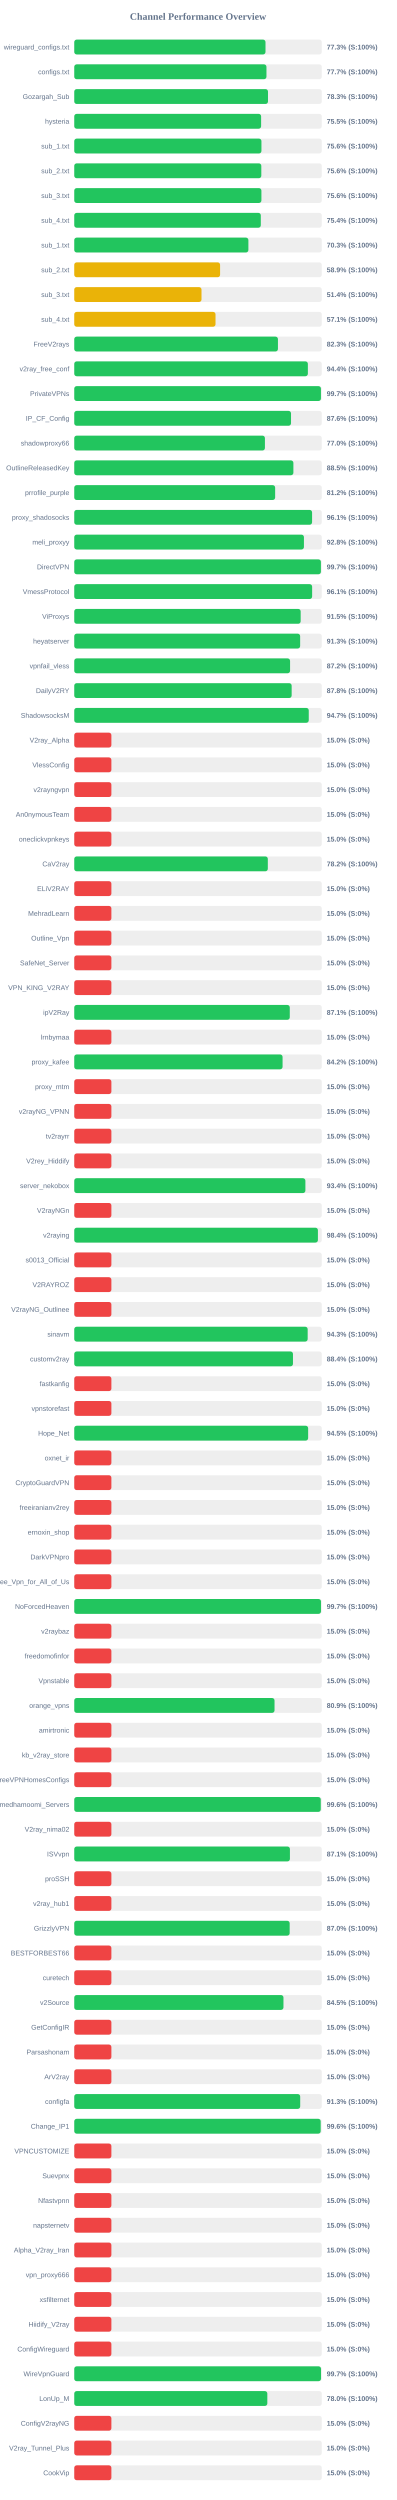
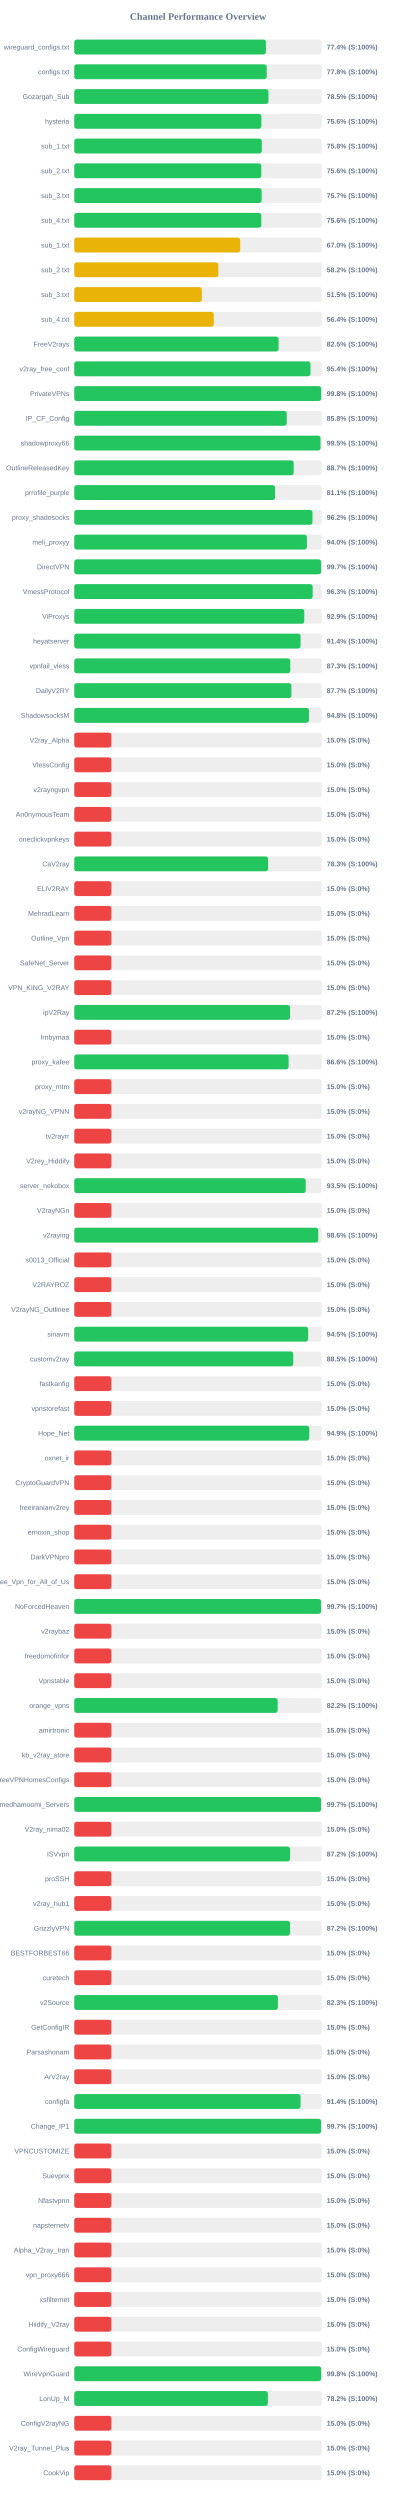
<svg xmlns="http://www.w3.org/2000/svg" width="800" height="5050" version="1.1">
  <style>
        .row { font: 14px Arial; fill: #64748b; }
        .score { font: bold 14px Arial; fill: #64748b; }
    </style>
  <text x="400" y="40" text-anchor="middle" font-size="20px" font-weight="bold" fill="#64748b">Channel Performance Overview</text>
  <rect x="150" y="80" width="500" height="30" fill="#eee" rx="5" />
-   <rect x="150" y="80" width="386.3" height="30" fill="#22c55e" rx="5" />
+   <rect x="150" y="80" width="387.15" height="30" fill="#22c55e" rx="5" />
  <text x="140" y="100" text-anchor="end" class="row">wireguard_configs.txt</text>
-   <text x="660" y="100" text-anchor="start" class="score">77.3% (S:100%)</text>
+   <text x="660" y="100" text-anchor="start" class="score">77.4% (S:100%)</text>
  <rect x="150" y="130" width="500" height="30" fill="#eee" rx="5" />
-   <rect x="150" y="130" width="388.25" height="30" fill="#22c55e" rx="5" />
+   <rect x="150" y="130" width="388.85" height="30" fill="#22c55e" rx="5" />
  <text x="140" y="150" text-anchor="end" class="row">configs.txt</text>
-   <text x="660" y="150" text-anchor="start" class="score">77.7% (S:100%)</text>
+   <text x="660" y="150" text-anchor="start" class="score">77.8% (S:100%)</text>
  <rect x="150" y="180" width="500" height="30" fill="#eee" rx="5" />
-   <rect x="150" y="180" width="391.35" height="30" fill="#22c55e" rx="5" />
+   <rect x="150" y="180" width="392.3" height="30" fill="#22c55e" rx="5" />
  <text x="140" y="200" text-anchor="end" class="row">Gozargah_Sub</text>
-   <text x="660" y="200" text-anchor="start" class="score">78.3% (S:100%)</text>
+   <text x="660" y="200" text-anchor="start" class="score">78.5% (S:100%)</text>
  <rect x="150" y="230" width="500" height="30" fill="#eee" rx="5" />
-   <rect x="150" y="230" width="377.45" height="30" fill="#22c55e" rx="5" />
+   <rect x="150" y="230" width="377.95" height="30" fill="#22c55e" rx="5" />
  <text x="140" y="250" text-anchor="end" class="row">hysteria</text>
-   <text x="660" y="250" text-anchor="start" class="score">75.5% (S:100%)</text>
+   <text x="660" y="250" text-anchor="start" class="score">75.6% (S:100%)</text>
  <rect x="150" y="280" width="500" height="30" fill="#eee" rx="5" />
-   <rect x="150" y="280" width="378.1" height="30" fill="#22c55e" rx="5" />
+   <rect x="150" y="280" width="378.85" height="30" fill="#22c55e" rx="5" />
  <text x="140" y="300" text-anchor="end" class="row">sub_1.txt</text>
-   <text x="660" y="300" text-anchor="start" class="score">75.6% (S:100%)</text>
+   <text x="660" y="300" text-anchor="start" class="score">75.8% (S:100%)</text>
  <rect x="150" y="330" width="500" height="30" fill="#eee" rx="5" />
  <rect x="150" y="330" width="377.85" height="30" fill="#22c55e" rx="5" />
  <text x="140" y="350" text-anchor="end" class="row">sub_2.txt</text>
  <text x="660" y="350" text-anchor="start" class="score">75.6% (S:100%)</text>
  <rect x="150" y="380" width="500" height="30" fill="#eee" rx="5" />
-   <rect x="150" y="380" width="378.05" height="30" fill="#22c55e" rx="5" />
+   <rect x="150" y="380" width="378.5" height="30" fill="#22c55e" rx="5" />
  <text x="140" y="400" text-anchor="end" class="row">sub_3.txt</text>
-   <text x="660" y="400" text-anchor="start" class="score">75.6% (S:100%)</text>
+   <text x="660" y="400" text-anchor="start" class="score">75.7% (S:100%)</text>
  <rect x="150" y="430" width="500" height="30" fill="#eee" rx="5" />
-   <rect x="150" y="430" width="376.85" height="30" fill="#22c55e" rx="5" />
+   <rect x="150" y="430" width="377.85" height="30" fill="#22c55e" rx="5" />
  <text x="140" y="450" text-anchor="end" class="row">sub_4.txt</text>
-   <text x="660" y="450" text-anchor="start" class="score">75.4% (S:100%)</text>
+   <text x="660" y="450" text-anchor="start" class="score">75.6% (S:100%)</text>
  <rect x="150" y="480" width="500" height="30" fill="#eee" rx="5" />
-   <rect x="150" y="480" width="351.75" height="30" fill="#22c55e" rx="5" />
+   <rect x="150" y="480" width="335.25" height="30" fill="#eab308" rx="5" />
  <text x="140" y="500" text-anchor="end" class="row">sub_1.txt</text>
-   <text x="660" y="500" text-anchor="start" class="score">70.3% (S:100%)</text>
+   <text x="660" y="500" text-anchor="start" class="score">67.0% (S:100%)</text>
  <rect x="150" y="530" width="500" height="30" fill="#eee" rx="5" />
-   <rect x="150" y="530" width="294.6" height="30" fill="#eab308" rx="5" />
+   <rect x="150" y="530" width="291.0" height="30" fill="#eab308" rx="5" />
  <text x="140" y="550" text-anchor="end" class="row">sub_2.txt</text>
-   <text x="660" y="550" text-anchor="start" class="score">58.9% (S:100%)</text>
+   <text x="660" y="550" text-anchor="start" class="score">58.2% (S:100%)</text>
  <rect x="150" y="580" width="500" height="30" fill="#eee" rx="5" />
-   <rect x="150" y="580" width="257.05" height="30" fill="#eab308" rx="5" />
+   <rect x="150" y="580" width="257.75" height="30" fill="#eab308" rx="5" />
  <text x="140" y="600" text-anchor="end" class="row">sub_3.txt</text>
-   <text x="660" y="600" text-anchor="start" class="score">51.4% (S:100%)</text>
+   <text x="660" y="600" text-anchor="start" class="score">51.5% (S:100%)</text>
  <rect x="150" y="630" width="500" height="30" fill="#eee" rx="5" />
-   <rect x="150" y="630" width="285.35" height="30" fill="#eab308" rx="5" />
+   <rect x="150" y="630" width="281.8" height="30" fill="#eab308" rx="5" />
  <text x="140" y="650" text-anchor="end" class="row">sub_4.txt</text>
-   <text x="660" y="650" text-anchor="start" class="score">57.1% (S:100%)</text>
+   <text x="660" y="650" text-anchor="start" class="score">56.4% (S:100%)</text>
  <rect x="150" y="680" width="500" height="30" fill="#eee" rx="5" />
-   <rect x="150" y="680" width="411.45" height="30" fill="#22c55e" rx="5" />
+   <rect x="150" y="680" width="412.75" height="30" fill="#22c55e" rx="5" />
  <text x="140" y="700" text-anchor="end" class="row">FreeV2rays</text>
-   <text x="660" y="700" text-anchor="start" class="score">82.3% (S:100%)</text>
+   <text x="660" y="700" text-anchor="start" class="score">82.5% (S:100%)</text>
  <rect x="150" y="730" width="500" height="30" fill="#eee" rx="5" />
-   <rect x="150" y="730" width="471.9" height="30" fill="#22c55e" rx="5" />
+   <rect x="150" y="730" width="477.2" height="30" fill="#22c55e" rx="5" />
  <text x="140" y="750" text-anchor="end" class="row">v2ray_free_conf</text>
-   <text x="660" y="750" text-anchor="start" class="score">94.4% (S:100%)</text>
+   <text x="660" y="750" text-anchor="start" class="score">95.4% (S:100%)</text>
  <rect x="150" y="780" width="500" height="30" fill="#eee" rx="5" />
-   <rect x="150" y="780" width="498.3" height="30" fill="#22c55e" rx="5" />
+   <rect x="150" y="780" width="498.8" height="30" fill="#22c55e" rx="5" />
  <text x="140" y="800" text-anchor="end" class="row">PrivateVPNs</text>
-   <text x="660" y="800" text-anchor="start" class="score">99.7% (S:100%)</text>
+   <text x="660" y="800" text-anchor="start" class="score">99.8% (S:100%)</text>
  <rect x="150" y="830" width="500" height="30" fill="#eee" rx="5" />
-   <rect x="150" y="830" width="437.85" height="30" fill="#22c55e" rx="5" />
+   <rect x="150" y="830" width="429.25" height="30" fill="#22c55e" rx="5" />
  <text x="140" y="850" text-anchor="end" class="row">IP_CF_Config</text>
-   <text x="660" y="850" text-anchor="start" class="score">87.6% (S:100%)</text>
+   <text x="660" y="850" text-anchor="start" class="score">85.8% (S:100%)</text>
  <rect x="150" y="880" width="500" height="30" fill="#eee" rx="5" />
-   <rect x="150" y="880" width="385.15" height="30" fill="#22c55e" rx="5" />
+   <rect x="150" y="880" width="497.4" height="30" fill="#22c55e" rx="5" />
  <text x="140" y="900" text-anchor="end" class="row">shadowproxy66</text>
-   <text x="660" y="900" text-anchor="start" class="score">77.0% (S:100%)</text>
+   <text x="660" y="900" text-anchor="start" class="score">99.5% (S:100%)</text>
  <rect x="150" y="930" width="500" height="30" fill="#eee" rx="5" />
-   <rect x="150" y="930" width="442.65" height="30" fill="#22c55e" rx="5" />
+   <rect x="150" y="930" width="443.25" height="30" fill="#22c55e" rx="5" />
  <text x="140" y="950" text-anchor="end" class="row">OutlineReleasedKey</text>
-   <text x="660" y="950" text-anchor="start" class="score">88.5% (S:100%)</text>
+   <text x="660" y="950" text-anchor="start" class="score">88.7% (S:100%)</text>
  <rect x="150" y="980" width="500" height="30" fill="#eee" rx="5" />
-   <rect x="150" y="980" width="405.8" height="30" fill="#22c55e" rx="5" />
+   <rect x="150" y="980" width="405.7" height="30" fill="#22c55e" rx="5" />
  <text x="140" y="1000" text-anchor="end" class="row">prrofile_purple</text>
-   <text x="660" y="1000" text-anchor="start" class="score">81.2% (S:100%)</text>
+   <text x="660" y="1000" text-anchor="start" class="score">81.1% (S:100%)</text>
  <rect x="150" y="1030" width="500" height="30" fill="#eee" rx="5" />
-   <rect x="150" y="1030" width="480.4" height="30" fill="#22c55e" rx="5" />
+   <rect x="150" y="1030" width="481.2" height="30" fill="#22c55e" rx="5" />
  <text x="140" y="1050" text-anchor="end" class="row">proxy_shadosocks</text>
-   <text x="660" y="1050" text-anchor="start" class="score">96.1% (S:100%)</text>
+   <text x="660" y="1050" text-anchor="start" class="score">96.2% (S:100%)</text>
  <rect x="150" y="1080" width="500" height="30" fill="#eee" rx="5" />
-   <rect x="150" y="1080" width="463.95" height="30" fill="#22c55e" rx="5" />
+   <rect x="150" y="1080" width="469.95" height="30" fill="#22c55e" rx="5" />
  <text x="140" y="1100" text-anchor="end" class="row">meli_proxyy</text>
-   <text x="660" y="1100" text-anchor="start" class="score">92.8% (S:100%)</text>
+   <text x="660" y="1100" text-anchor="start" class="score">94.0% (S:100%)</text>
  <rect x="150" y="1130" width="500" height="30" fill="#eee" rx="5" />
-   <rect x="150" y="1130" width="498.25" height="30" fill="#22c55e" rx="5" />
+   <rect x="150" y="1130" width="498.7" height="30" fill="#22c55e" rx="5" />
  <text x="140" y="1150" text-anchor="end" class="row">DirectVPN</text>
  <text x="660" y="1150" text-anchor="start" class="score">99.7% (S:100%)</text>
  <rect x="150" y="1180" width="500" height="30" fill="#eee" rx="5" />
-   <rect x="150" y="1180" width="480.5" height="30" fill="#22c55e" rx="5" />
+   <rect x="150" y="1180" width="481.6" height="30" fill="#22c55e" rx="5" />
  <text x="140" y="1200" text-anchor="end" class="row">VmessProtocol</text>
-   <text x="660" y="1200" text-anchor="start" class="score">96.1% (S:100%)</text>
+   <text x="660" y="1200" text-anchor="start" class="score">96.3% (S:100%)</text>
  <rect x="150" y="1230" width="500" height="30" fill="#eee" rx="5" />
-   <rect x="150" y="1230" width="457.35" height="30" fill="#22c55e" rx="5" />
+   <rect x="150" y="1230" width="464.6" height="30" fill="#22c55e" rx="5" />
  <text x="140" y="1250" text-anchor="end" class="row">ViProxys</text>
-   <text x="660" y="1250" text-anchor="start" class="score">91.5% (S:100%)</text>
+   <text x="660" y="1250" text-anchor="start" class="score">92.9% (S:100%)</text>
  <rect x="150" y="1280" width="500" height="30" fill="#eee" rx="5" />
-   <rect x="150" y="1280" width="456.3" height="30" fill="#22c55e" rx="5" />
+   <rect x="150" y="1280" width="457.15" height="30" fill="#22c55e" rx="5" />
  <text x="140" y="1300" text-anchor="end" class="row">heyatserver</text>
-   <text x="660" y="1300" text-anchor="start" class="score">91.3% (S:100%)</text>
+   <text x="660" y="1300" text-anchor="start" class="score">91.4% (S:100%)</text>
  <rect x="150" y="1330" width="500" height="30" fill="#eee" rx="5" />
-   <rect x="150" y="1330" width="435.95" height="30" fill="#22c55e" rx="5" />
+   <rect x="150" y="1330" width="436.35" height="30" fill="#22c55e" rx="5" />
  <text x="140" y="1350" text-anchor="end" class="row">vpnfail_vless</text>
-   <text x="660" y="1350" text-anchor="start" class="score">87.2% (S:100%)</text>
+   <text x="660" y="1350" text-anchor="start" class="score">87.3% (S:100%)</text>
  <rect x="150" y="1380" width="500" height="30" fill="#eee" rx="5" />
-   <rect x="150" y="1380" width="439.15" height="30" fill="#22c55e" rx="5" />
+   <rect x="150" y="1380" width="438.6" height="30" fill="#22c55e" rx="5" />
  <text x="140" y="1400" text-anchor="end" class="row">DailyV2RY</text>
-   <text x="660" y="1400" text-anchor="start" class="score">87.8% (S:100%)</text>
+   <text x="660" y="1400" text-anchor="start" class="score">87.7% (S:100%)</text>
  <rect x="150" y="1430" width="500" height="30" fill="#eee" rx="5" />
-   <rect x="150" y="1430" width="473.7" height="30" fill="#22c55e" rx="5" />
+   <rect x="150" y="1430" width="474.1" height="30" fill="#22c55e" rx="5" />
  <text x="140" y="1450" text-anchor="end" class="row">ShadowsocksM</text>
-   <text x="660" y="1450" text-anchor="start" class="score">94.7% (S:100%)</text>
+   <text x="660" y="1450" text-anchor="start" class="score">94.8% (S:100%)</text>
  <rect x="150" y="1480" width="500" height="30" fill="#eee" rx="5" />
  <rect x="150" y="1480" width="75.0" height="30" fill="#ef4444" rx="5" />
  <text x="140" y="1500" text-anchor="end" class="row">V2ray_Alpha</text>
  <text x="660" y="1500" text-anchor="start" class="score">15.0% (S:0%)</text>
  <rect x="150" y="1530" width="500" height="30" fill="#eee" rx="5" />
  <rect x="150" y="1530" width="75.0" height="30" fill="#ef4444" rx="5" />
  <text x="140" y="1550" text-anchor="end" class="row">VlessConfig</text>
  <text x="660" y="1550" text-anchor="start" class="score">15.0% (S:0%)</text>
  <rect x="150" y="1580" width="500" height="30" fill="#eee" rx="5" />
  <rect x="150" y="1580" width="75.0" height="30" fill="#ef4444" rx="5" />
  <text x="140" y="1600" text-anchor="end" class="row">v2rayngvpn</text>
  <text x="660" y="1600" text-anchor="start" class="score">15.0% (S:0%)</text>
  <rect x="150" y="1630" width="500" height="30" fill="#eee" rx="5" />
  <rect x="150" y="1630" width="75.0" height="30" fill="#ef4444" rx="5" />
  <text x="140" y="1650" text-anchor="end" class="row">An0nymousTeam</text>
  <text x="660" y="1650" text-anchor="start" class="score">15.0% (S:0%)</text>
  <rect x="150" y="1680" width="500" height="30" fill="#eee" rx="5" />
  <rect x="150" y="1680" width="75.0" height="30" fill="#ef4444" rx="5" />
  <text x="140" y="1700" text-anchor="end" class="row">oneclickvpnkeys</text>
  <text x="660" y="1700" text-anchor="start" class="score">15.0% (S:0%)</text>
  <rect x="150" y="1730" width="500" height="30" fill="#eee" rx="5" />
-   <rect x="150" y="1730" width="391.0" height="30" fill="#22c55e" rx="5" />
+   <rect x="150" y="1730" width="391.5" height="30" fill="#22c55e" rx="5" />
  <text x="140" y="1750" text-anchor="end" class="row">CaV2ray</text>
-   <text x="660" y="1750" text-anchor="start" class="score">78.2% (S:100%)</text>
+   <text x="660" y="1750" text-anchor="start" class="score">78.3% (S:100%)</text>
  <rect x="150" y="1780" width="500" height="30" fill="#eee" rx="5" />
  <rect x="150" y="1780" width="75.0" height="30" fill="#ef4444" rx="5" />
  <text x="140" y="1800" text-anchor="end" class="row">ELiV2RAY</text>
  <text x="660" y="1800" text-anchor="start" class="score">15.0% (S:0%)</text>
  <rect x="150" y="1830" width="500" height="30" fill="#eee" rx="5" />
  <rect x="150" y="1830" width="75.0" height="30" fill="#ef4444" rx="5" />
  <text x="140" y="1850" text-anchor="end" class="row">MehradLearn</text>
  <text x="660" y="1850" text-anchor="start" class="score">15.0% (S:0%)</text>
  <rect x="150" y="1880" width="500" height="30" fill="#eee" rx="5" />
  <rect x="150" y="1880" width="75.0" height="30" fill="#ef4444" rx="5" />
  <text x="140" y="1900" text-anchor="end" class="row">Outline_Vpn</text>
  <text x="660" y="1900" text-anchor="start" class="score">15.0% (S:0%)</text>
  <rect x="150" y="1930" width="500" height="30" fill="#eee" rx="5" />
  <rect x="150" y="1930" width="75.0" height="30" fill="#ef4444" rx="5" />
  <text x="140" y="1950" text-anchor="end" class="row">SafeNet_Server</text>
  <text x="660" y="1950" text-anchor="start" class="score">15.0% (S:0%)</text>
  <rect x="150" y="1980" width="500" height="30" fill="#eee" rx="5" />
  <rect x="150" y="1980" width="75.0" height="30" fill="#ef4444" rx="5" />
  <text x="140" y="2000" text-anchor="end" class="row">VPN_KING_V2RAY</text>
  <text x="660" y="2000" text-anchor="start" class="score">15.0% (S:0%)</text>
  <rect x="150" y="2030" width="500" height="30" fill="#eee" rx="5" />
-   <rect x="150" y="2030" width="435.35" height="30" fill="#22c55e" rx="5" />
+   <rect x="150" y="2030" width="435.8" height="30" fill="#22c55e" rx="5" />
  <text x="140" y="2050" text-anchor="end" class="row">ipV2Ray</text>
-   <text x="660" y="2050" text-anchor="start" class="score">87.1% (S:100%)</text>
+   <text x="660" y="2050" text-anchor="start" class="score">87.2% (S:100%)</text>
  <rect x="150" y="2080" width="500" height="30" fill="#eee" rx="5" />
  <rect x="150" y="2080" width="75.0" height="30" fill="#ef4444" rx="5" />
  <text x="140" y="2100" text-anchor="end" class="row">lrnbymaa</text>
  <text x="660" y="2100" text-anchor="start" class="score">15.0% (S:0%)</text>
  <rect x="150" y="2130" width="500" height="30" fill="#eee" rx="5" />
-   <rect x="150" y="2130" width="420.8" height="30" fill="#22c55e" rx="5" />
+   <rect x="150" y="2130" width="432.95" height="30" fill="#22c55e" rx="5" />
  <text x="140" y="2150" text-anchor="end" class="row">proxy_kafee</text>
-   <text x="660" y="2150" text-anchor="start" class="score">84.2% (S:100%)</text>
+   <text x="660" y="2150" text-anchor="start" class="score">86.6% (S:100%)</text>
  <rect x="150" y="2180" width="500" height="30" fill="#eee" rx="5" />
  <rect x="150" y="2180" width="75.0" height="30" fill="#ef4444" rx="5" />
  <text x="140" y="2200" text-anchor="end" class="row">proxy_mtm</text>
  <text x="660" y="2200" text-anchor="start" class="score">15.0% (S:0%)</text>
  <rect x="150" y="2230" width="500" height="30" fill="#eee" rx="5" />
  <rect x="150" y="2230" width="75.0" height="30" fill="#ef4444" rx="5" />
  <text x="140" y="2250" text-anchor="end" class="row">v2rayNG_VPNN</text>
  <text x="660" y="2250" text-anchor="start" class="score">15.0% (S:0%)</text>
  <rect x="150" y="2280" width="500" height="30" fill="#eee" rx="5" />
  <rect x="150" y="2280" width="75.0" height="30" fill="#ef4444" rx="5" />
  <text x="140" y="2300" text-anchor="end" class="row">tv2rayrr</text>
  <text x="660" y="2300" text-anchor="start" class="score">15.0% (S:0%)</text>
  <rect x="150" y="2330" width="500" height="30" fill="#eee" rx="5" />
  <rect x="150" y="2330" width="75.0" height="30" fill="#ef4444" rx="5" />
  <text x="140" y="2350" text-anchor="end" class="row">V2rey_Hiddify</text>
  <text x="660" y="2350" text-anchor="start" class="score">15.0% (S:0%)</text>
  <rect x="150" y="2380" width="500" height="30" fill="#eee" rx="5" />
-   <rect x="150" y="2380" width="466.9" height="30" fill="#22c55e" rx="5" />
+   <rect x="150" y="2380" width="467.5" height="30" fill="#22c55e" rx="5" />
  <text x="140" y="2400" text-anchor="end" class="row">server_nekobox</text>
-   <text x="660" y="2400" text-anchor="start" class="score">93.4% (S:100%)</text>
+   <text x="660" y="2400" text-anchor="start" class="score">93.5% (S:100%)</text>
  <rect x="150" y="2430" width="500" height="30" fill="#eee" rx="5" />
  <rect x="150" y="2430" width="75.0" height="30" fill="#ef4444" rx="5" />
  <text x="140" y="2450" text-anchor="end" class="row">V2rayNGn</text>
  <text x="660" y="2450" text-anchor="start" class="score">15.0% (S:0%)</text>
  <rect x="150" y="2480" width="500" height="30" fill="#eee" rx="5" />
-   <rect x="150" y="2480" width="492.2" height="30" fill="#22c55e" rx="5" />
+   <rect x="150" y="2480" width="492.8" height="30" fill="#22c55e" rx="5" />
  <text x="140" y="2500" text-anchor="end" class="row">v2raying</text>
-   <text x="660" y="2500" text-anchor="start" class="score">98.4% (S:100%)</text>
+   <text x="660" y="2500" text-anchor="start" class="score">98.6% (S:100%)</text>
  <rect x="150" y="2530" width="500" height="30" fill="#eee" rx="5" />
  <rect x="150" y="2530" width="75.0" height="30" fill="#ef4444" rx="5" />
  <text x="140" y="2550" text-anchor="end" class="row">s0013_Official</text>
  <text x="660" y="2550" text-anchor="start" class="score">15.0% (S:0%)</text>
  <rect x="150" y="2580" width="500" height="30" fill="#eee" rx="5" />
  <rect x="150" y="2580" width="75.0" height="30" fill="#ef4444" rx="5" />
  <text x="140" y="2600" text-anchor="end" class="row">V2RAYROZ</text>
  <text x="660" y="2600" text-anchor="start" class="score">15.0% (S:0%)</text>
  <rect x="150" y="2630" width="500" height="30" fill="#eee" rx="5" />
  <rect x="150" y="2630" width="75.0" height="30" fill="#ef4444" rx="5" />
  <text x="140" y="2650" text-anchor="end" class="row">V2rayNG_Outlinee</text>
  <text x="660" y="2650" text-anchor="start" class="score">15.0% (S:0%)</text>
  <rect x="150" y="2680" width="500" height="30" fill="#eee" rx="5" />
-   <rect x="150" y="2680" width="471.5" height="30" fill="#22c55e" rx="5" />
+   <rect x="150" y="2680" width="472.45" height="30" fill="#22c55e" rx="5" />
  <text x="140" y="2700" text-anchor="end" class="row">sinavm</text>
-   <text x="660" y="2700" text-anchor="start" class="score">94.3% (S:100%)</text>
+   <text x="660" y="2700" text-anchor="start" class="score">94.5% (S:100%)</text>
  <rect x="150" y="2730" width="500" height="30" fill="#eee" rx="5" />
-   <rect x="150" y="2730" width="441.8" height="30" fill="#22c55e" rx="5" />
+   <rect x="150" y="2730" width="442.4" height="30" fill="#22c55e" rx="5" />
  <text x="140" y="2750" text-anchor="end" class="row">customv2ray</text>
-   <text x="660" y="2750" text-anchor="start" class="score">88.4% (S:100%)</text>
+   <text x="660" y="2750" text-anchor="start" class="score">88.5% (S:100%)</text>
  <rect x="150" y="2780" width="500" height="30" fill="#eee" rx="5" />
  <rect x="150" y="2780" width="75.0" height="30" fill="#ef4444" rx="5" />
  <text x="140" y="2800" text-anchor="end" class="row">fastkanfig</text>
  <text x="660" y="2800" text-anchor="start" class="score">15.0% (S:0%)</text>
  <rect x="150" y="2830" width="500" height="30" fill="#eee" rx="5" />
  <rect x="150" y="2830" width="75.0" height="30" fill="#ef4444" rx="5" />
  <text x="140" y="2850" text-anchor="end" class="row">vpnstorefast</text>
  <text x="660" y="2850" text-anchor="start" class="score">15.0% (S:0%)</text>
  <rect x="150" y="2880" width="500" height="30" fill="#eee" rx="5" />
-   <rect x="150" y="2880" width="472.45" height="30" fill="#22c55e" rx="5" />
+   <rect x="150" y="2880" width="474.7" height="30" fill="#22c55e" rx="5" />
  <text x="140" y="2900" text-anchor="end" class="row">Hope_Net</text>
-   <text x="660" y="2900" text-anchor="start" class="score">94.5% (S:100%)</text>
+   <text x="660" y="2900" text-anchor="start" class="score">94.9% (S:100%)</text>
  <rect x="150" y="2930" width="500" height="30" fill="#eee" rx="5" />
  <rect x="150" y="2930" width="75.0" height="30" fill="#ef4444" rx="5" />
  <text x="140" y="2950" text-anchor="end" class="row">oxnet_ir</text>
  <text x="660" y="2950" text-anchor="start" class="score">15.0% (S:0%)</text>
  <rect x="150" y="2980" width="500" height="30" fill="#eee" rx="5" />
  <rect x="150" y="2980" width="75.0" height="30" fill="#ef4444" rx="5" />
  <text x="140" y="3000" text-anchor="end" class="row">CryptoGuardVPN</text>
  <text x="660" y="3000" text-anchor="start" class="score">15.0% (S:0%)</text>
  <rect x="150" y="3030" width="500" height="30" fill="#eee" rx="5" />
  <rect x="150" y="3030" width="75.0" height="30" fill="#ef4444" rx="5" />
  <text x="140" y="3050" text-anchor="end" class="row">freeiranianv2rey</text>
  <text x="660" y="3050" text-anchor="start" class="score">15.0% (S:0%)</text>
  <rect x="150" y="3080" width="500" height="30" fill="#eee" rx="5" />
  <rect x="150" y="3080" width="75.0" height="30" fill="#ef4444" rx="5" />
  <text x="140" y="3100" text-anchor="end" class="row">ernoxin_shop</text>
  <text x="660" y="3100" text-anchor="start" class="score">15.0% (S:0%)</text>
  <rect x="150" y="3130" width="500" height="30" fill="#eee" rx="5" />
  <rect x="150" y="3130" width="75.0" height="30" fill="#ef4444" rx="5" />
  <text x="140" y="3150" text-anchor="end" class="row">DarkVPNpro</text>
  <text x="660" y="3150" text-anchor="start" class="score">15.0% (S:0%)</text>
  <rect x="150" y="3180" width="500" height="30" fill="#eee" rx="5" />
  <rect x="150" y="3180" width="75.0" height="30" fill="#ef4444" rx="5" />
  <text x="140" y="3200" text-anchor="end" class="row">Free_Vpn_for_All_of_Us</text>
  <text x="660" y="3200" text-anchor="start" class="score">15.0% (S:0%)</text>
  <rect x="150" y="3230" width="500" height="30" fill="#eee" rx="5" />
-   <rect x="150" y="3230" width="498.4" height="30" fill="#22c55e" rx="5" />
+   <rect x="150" y="3230" width="498.55" height="30" fill="#22c55e" rx="5" />
  <text x="140" y="3250" text-anchor="end" class="row">NoForcedHeaven</text>
  <text x="660" y="3250" text-anchor="start" class="score">99.7% (S:100%)</text>
  <rect x="150" y="3280" width="500" height="30" fill="#eee" rx="5" />
  <rect x="150" y="3280" width="75.0" height="30" fill="#ef4444" rx="5" />
  <text x="140" y="3300" text-anchor="end" class="row">v2raybaz</text>
  <text x="660" y="3300" text-anchor="start" class="score">15.0% (S:0%)</text>
  <rect x="150" y="3330" width="500" height="30" fill="#eee" rx="5" />
  <rect x="150" y="3330" width="75.0" height="30" fill="#ef4444" rx="5" />
  <text x="140" y="3350" text-anchor="end" class="row">freedomofinfor</text>
  <text x="660" y="3350" text-anchor="start" class="score">15.0% (S:0%)</text>
  <rect x="150" y="3380" width="500" height="30" fill="#eee" rx="5" />
  <rect x="150" y="3380" width="75.0" height="30" fill="#ef4444" rx="5" />
  <text x="140" y="3400" text-anchor="end" class="row">Vpnstable</text>
  <text x="660" y="3400" text-anchor="start" class="score">15.0% (S:0%)</text>
  <rect x="150" y="3430" width="500" height="30" fill="#eee" rx="5" />
-   <rect x="150" y="3430" width="404.55" height="30" fill="#22c55e" rx="5" />
+   <rect x="150" y="3430" width="410.9" height="30" fill="#22c55e" rx="5" />
  <text x="140" y="3450" text-anchor="end" class="row">orange_vpns</text>
-   <text x="660" y="3450" text-anchor="start" class="score">80.9% (S:100%)</text>
+   <text x="660" y="3450" text-anchor="start" class="score">82.2% (S:100%)</text>
  <rect x="150" y="3480" width="500" height="30" fill="#eee" rx="5" />
  <rect x="150" y="3480" width="75.0" height="30" fill="#ef4444" rx="5" />
  <text x="140" y="3500" text-anchor="end" class="row">amirtronic</text>
  <text x="660" y="3500" text-anchor="start" class="score">15.0% (S:0%)</text>
  <rect x="150" y="3530" width="500" height="30" fill="#eee" rx="5" />
  <rect x="150" y="3530" width="75.0" height="30" fill="#ef4444" rx="5" />
  <text x="140" y="3550" text-anchor="end" class="row">kb_v2ray_store</text>
  <text x="660" y="3550" text-anchor="start" class="score">15.0% (S:0%)</text>
  <rect x="150" y="3580" width="500" height="30" fill="#eee" rx="5" />
  <rect x="150" y="3580" width="75.0" height="30" fill="#ef4444" rx="5" />
  <text x="140" y="3600" text-anchor="end" class="row">FreeVPNHomesConfigs</text>
  <text x="660" y="3600" text-anchor="start" class="score">15.0% (S:0%)</text>
  <rect x="150" y="3630" width="500" height="30" fill="#eee" rx="5" />
-   <rect x="150" y="3630" width="497.95" height="30" fill="#22c55e" rx="5" />
+   <rect x="150" y="3630" width="498.45" height="30" fill="#22c55e" rx="5" />
  <text x="140" y="3650" text-anchor="end" class="row">Ahmedhamoomi_Servers</text>
-   <text x="660" y="3650" text-anchor="start" class="score">99.6% (S:100%)</text>
+   <text x="660" y="3650" text-anchor="start" class="score">99.7% (S:100%)</text>
  <rect x="150" y="3680" width="500" height="30" fill="#eee" rx="5" />
  <rect x="150" y="3680" width="75.0" height="30" fill="#ef4444" rx="5" />
  <text x="140" y="3700" text-anchor="end" class="row">V2ray_nima02</text>
  <text x="660" y="3700" text-anchor="start" class="score">15.0% (S:0%)</text>
  <rect x="150" y="3730" width="500" height="30" fill="#eee" rx="5" />
-   <rect x="150" y="3730" width="435.65" height="30" fill="#22c55e" rx="5" />
+   <rect x="150" y="3730" width="435.9" height="30" fill="#22c55e" rx="5" />
  <text x="140" y="3750" text-anchor="end" class="row">ISVvpn</text>
-   <text x="660" y="3750" text-anchor="start" class="score">87.1% (S:100%)</text>
+   <text x="660" y="3750" text-anchor="start" class="score">87.2% (S:100%)</text>
  <rect x="150" y="3780" width="500" height="30" fill="#eee" rx="5" />
  <rect x="150" y="3780" width="75.0" height="30" fill="#ef4444" rx="5" />
  <text x="140" y="3800" text-anchor="end" class="row">proSSH</text>
  <text x="660" y="3800" text-anchor="start" class="score">15.0% (S:0%)</text>
  <rect x="150" y="3830" width="500" height="30" fill="#eee" rx="5" />
  <rect x="150" y="3830" width="75.0" height="30" fill="#ef4444" rx="5" />
  <text x="140" y="3850" text-anchor="end" class="row">v2ray_hub1</text>
  <text x="660" y="3850" text-anchor="start" class="score">15.0% (S:0%)</text>
  <rect x="150" y="3880" width="500" height="30" fill="#eee" rx="5" />
-   <rect x="150" y="3880" width="435.15" height="30" fill="#22c55e" rx="5" />
+   <rect x="150" y="3880" width="435.9" height="30" fill="#22c55e" rx="5" />
  <text x="140" y="3900" text-anchor="end" class="row">GrizzlyVPN</text>
-   <text x="660" y="3900" text-anchor="start" class="score">87.0% (S:100%)</text>
+   <text x="660" y="3900" text-anchor="start" class="score">87.2% (S:100%)</text>
  <rect x="150" y="3930" width="500" height="30" fill="#eee" rx="5" />
  <rect x="150" y="3930" width="75.0" height="30" fill="#ef4444" rx="5" />
  <text x="140" y="3950" text-anchor="end" class="row">BESTFORBEST66</text>
  <text x="660" y="3950" text-anchor="start" class="score">15.0% (S:0%)</text>
  <rect x="150" y="3980" width="500" height="30" fill="#eee" rx="5" />
  <rect x="150" y="3980" width="75.0" height="30" fill="#ef4444" rx="5" />
  <text x="140" y="4000" text-anchor="end" class="row">curetech</text>
  <text x="660" y="4000" text-anchor="start" class="score">15.0% (S:0%)</text>
  <rect x="150" y="4030" width="500" height="30" fill="#eee" rx="5" />
-   <rect x="150" y="4030" width="422.6" height="30" fill="#22c55e" rx="5" />
+   <rect x="150" y="4030" width="411.35" height="30" fill="#22c55e" rx="5" />
  <text x="140" y="4050" text-anchor="end" class="row">v2Source</text>
-   <text x="660" y="4050" text-anchor="start" class="score">84.5% (S:100%)</text>
+   <text x="660" y="4050" text-anchor="start" class="score">82.3% (S:100%)</text>
  <rect x="150" y="4080" width="500" height="30" fill="#eee" rx="5" />
  <rect x="150" y="4080" width="75.0" height="30" fill="#ef4444" rx="5" />
  <text x="140" y="4100" text-anchor="end" class="row">GetConfigIR</text>
  <text x="660" y="4100" text-anchor="start" class="score">15.0% (S:0%)</text>
  <rect x="150" y="4130" width="500" height="30" fill="#eee" rx="5" />
  <rect x="150" y="4130" width="75.0" height="30" fill="#ef4444" rx="5" />
  <text x="140" y="4150" text-anchor="end" class="row">Parsashonam</text>
  <text x="660" y="4150" text-anchor="start" class="score">15.0% (S:0%)</text>
  <rect x="150" y="4180" width="500" height="30" fill="#eee" rx="5" />
  <rect x="150" y="4180" width="75.0" height="30" fill="#ef4444" rx="5" />
  <text x="140" y="4200" text-anchor="end" class="row">ArV2ray</text>
  <text x="660" y="4200" text-anchor="start" class="score">15.0% (S:0%)</text>
  <rect x="150" y="4230" width="500" height="30" fill="#eee" rx="5" />
-   <rect x="150" y="4230" width="456.4" height="30" fill="#22c55e" rx="5" />
+   <rect x="150" y="4230" width="457.1" height="30" fill="#22c55e" rx="5" />
  <text x="140" y="4250" text-anchor="end" class="row">configfa</text>
-   <text x="660" y="4250" text-anchor="start" class="score">91.3% (S:100%)</text>
+   <text x="660" y="4250" text-anchor="start" class="score">91.4% (S:100%)</text>
  <rect x="150" y="4280" width="500" height="30" fill="#eee" rx="5" />
-   <rect x="150" y="4280" width="497.8" height="30" fill="#22c55e" rx="5" />
+   <rect x="150" y="4280" width="498.55" height="30" fill="#22c55e" rx="5" />
  <text x="140" y="4300" text-anchor="end" class="row">Change_IP1</text>
-   <text x="660" y="4300" text-anchor="start" class="score">99.6% (S:100%)</text>
+   <text x="660" y="4300" text-anchor="start" class="score">99.7% (S:100%)</text>
  <rect x="150" y="4330" width="500" height="30" fill="#eee" rx="5" />
  <rect x="150" y="4330" width="75.0" height="30" fill="#ef4444" rx="5" />
  <text x="140" y="4350" text-anchor="end" class="row">VPNCUSTOMIZE</text>
  <text x="660" y="4350" text-anchor="start" class="score">15.0% (S:0%)</text>
  <rect x="150" y="4380" width="500" height="30" fill="#eee" rx="5" />
  <rect x="150" y="4380" width="75.0" height="30" fill="#ef4444" rx="5" />
  <text x="140" y="4400" text-anchor="end" class="row">Suevpnx</text>
  <text x="660" y="4400" text-anchor="start" class="score">15.0% (S:0%)</text>
  <rect x="150" y="4430" width="500" height="30" fill="#eee" rx="5" />
  <rect x="150" y="4430" width="75.0" height="30" fill="#ef4444" rx="5" />
  <text x="140" y="4450" text-anchor="end" class="row">Nfastvpnn</text>
  <text x="660" y="4450" text-anchor="start" class="score">15.0% (S:0%)</text>
  <rect x="150" y="4480" width="500" height="30" fill="#eee" rx="5" />
  <rect x="150" y="4480" width="75.0" height="30" fill="#ef4444" rx="5" />
  <text x="140" y="4500" text-anchor="end" class="row">napsternetv</text>
  <text x="660" y="4500" text-anchor="start" class="score">15.0% (S:0%)</text>
  <rect x="150" y="4530" width="500" height="30" fill="#eee" rx="5" />
  <rect x="150" y="4530" width="75.0" height="30" fill="#ef4444" rx="5" />
  <text x="140" y="4550" text-anchor="end" class="row">Alpha_V2ray_Iran</text>
  <text x="660" y="4550" text-anchor="start" class="score">15.0% (S:0%)</text>
  <rect x="150" y="4580" width="500" height="30" fill="#eee" rx="5" />
  <rect x="150" y="4580" width="75.0" height="30" fill="#ef4444" rx="5" />
  <text x="140" y="4600" text-anchor="end" class="row">vpn_proxy666</text>
  <text x="660" y="4600" text-anchor="start" class="score">15.0% (S:0%)</text>
  <rect x="150" y="4630" width="500" height="30" fill="#eee" rx="5" />
  <rect x="150" y="4630" width="75.0" height="30" fill="#ef4444" rx="5" />
  <text x="140" y="4650" text-anchor="end" class="row">xsfilternet</text>
  <text x="660" y="4650" text-anchor="start" class="score">15.0% (S:0%)</text>
  <rect x="150" y="4680" width="500" height="30" fill="#eee" rx="5" />
  <rect x="150" y="4680" width="75.0" height="30" fill="#ef4444" rx="5" />
  <text x="140" y="4700" text-anchor="end" class="row">Hiidify_V2ray</text>
  <text x="660" y="4700" text-anchor="start" class="score">15.0% (S:0%)</text>
  <rect x="150" y="4730" width="500" height="30" fill="#eee" rx="5" />
  <rect x="150" y="4730" width="75.0" height="30" fill="#ef4444" rx="5" />
  <text x="140" y="4750" text-anchor="end" class="row">ConfigWireguard</text>
  <text x="660" y="4750" text-anchor="start" class="score">15.0% (S:0%)</text>
  <rect x="150" y="4780" width="500" height="30" fill="#eee" rx="5" />
-   <rect x="150" y="4780" width="498.45" height="30" fill="#22c55e" rx="5" />
+   <rect x="150" y="4780" width="498.8" height="30" fill="#22c55e" rx="5" />
  <text x="140" y="4800" text-anchor="end" class="row">WireVpnGuard</text>
-   <text x="660" y="4800" text-anchor="start" class="score">99.7% (S:100%)</text>
+   <text x="660" y="4800" text-anchor="start" class="score">99.8% (S:100%)</text>
  <rect x="150" y="4830" width="500" height="30" fill="#eee" rx="5" />
-   <rect x="150" y="4830" width="390.0" height="30" fill="#22c55e" rx="5" />
+   <rect x="150" y="4830" width="391.1" height="30" fill="#22c55e" rx="5" />
  <text x="140" y="4850" text-anchor="end" class="row">LonUp_M</text>
-   <text x="660" y="4850" text-anchor="start" class="score">78.0% (S:100%)</text>
+   <text x="660" y="4850" text-anchor="start" class="score">78.2% (S:100%)</text>
  <rect x="150" y="4880" width="500" height="30" fill="#eee" rx="5" />
  <rect x="150" y="4880" width="75.0" height="30" fill="#ef4444" rx="5" />
  <text x="140" y="4900" text-anchor="end" class="row">ConfigV2rayNG</text>
  <text x="660" y="4900" text-anchor="start" class="score">15.0% (S:0%)</text>
  <rect x="150" y="4930" width="500" height="30" fill="#eee" rx="5" />
  <rect x="150" y="4930" width="75.0" height="30" fill="#ef4444" rx="5" />
  <text x="140" y="4950" text-anchor="end" class="row">V2ray_Tunnel_Plus</text>
  <text x="660" y="4950" text-anchor="start" class="score">15.0% (S:0%)</text>
  <rect x="150" y="4980" width="500" height="30" fill="#eee" rx="5" />
  <rect x="150" y="4980" width="75.0" height="30" fill="#ef4444" rx="5" />
  <text x="140" y="5000" text-anchor="end" class="row">CookVip</text>
  <text x="660" y="5000" text-anchor="start" class="score">15.0% (S:0%)</text>
</svg>
